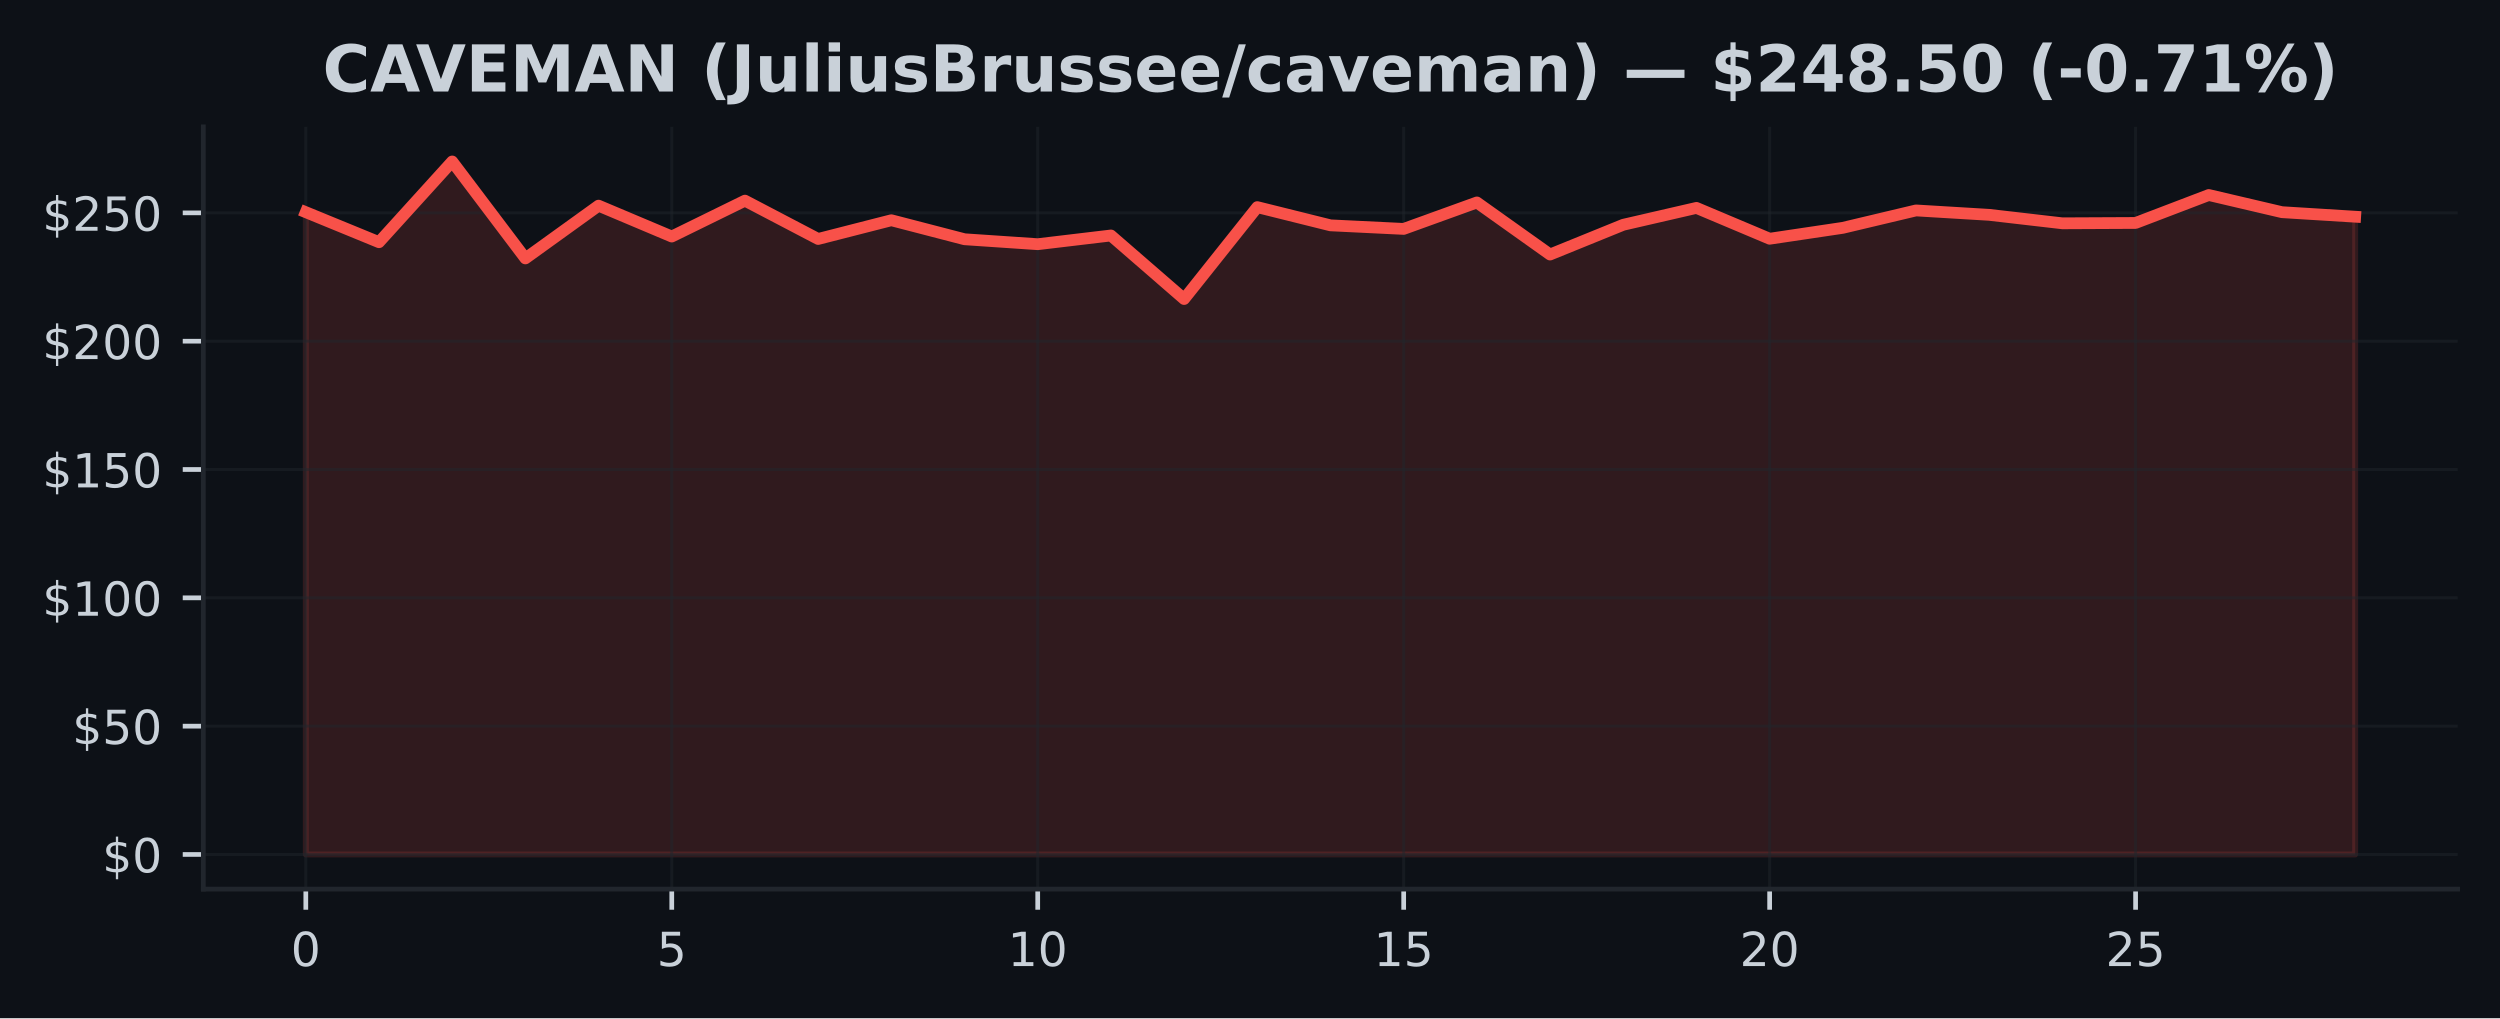
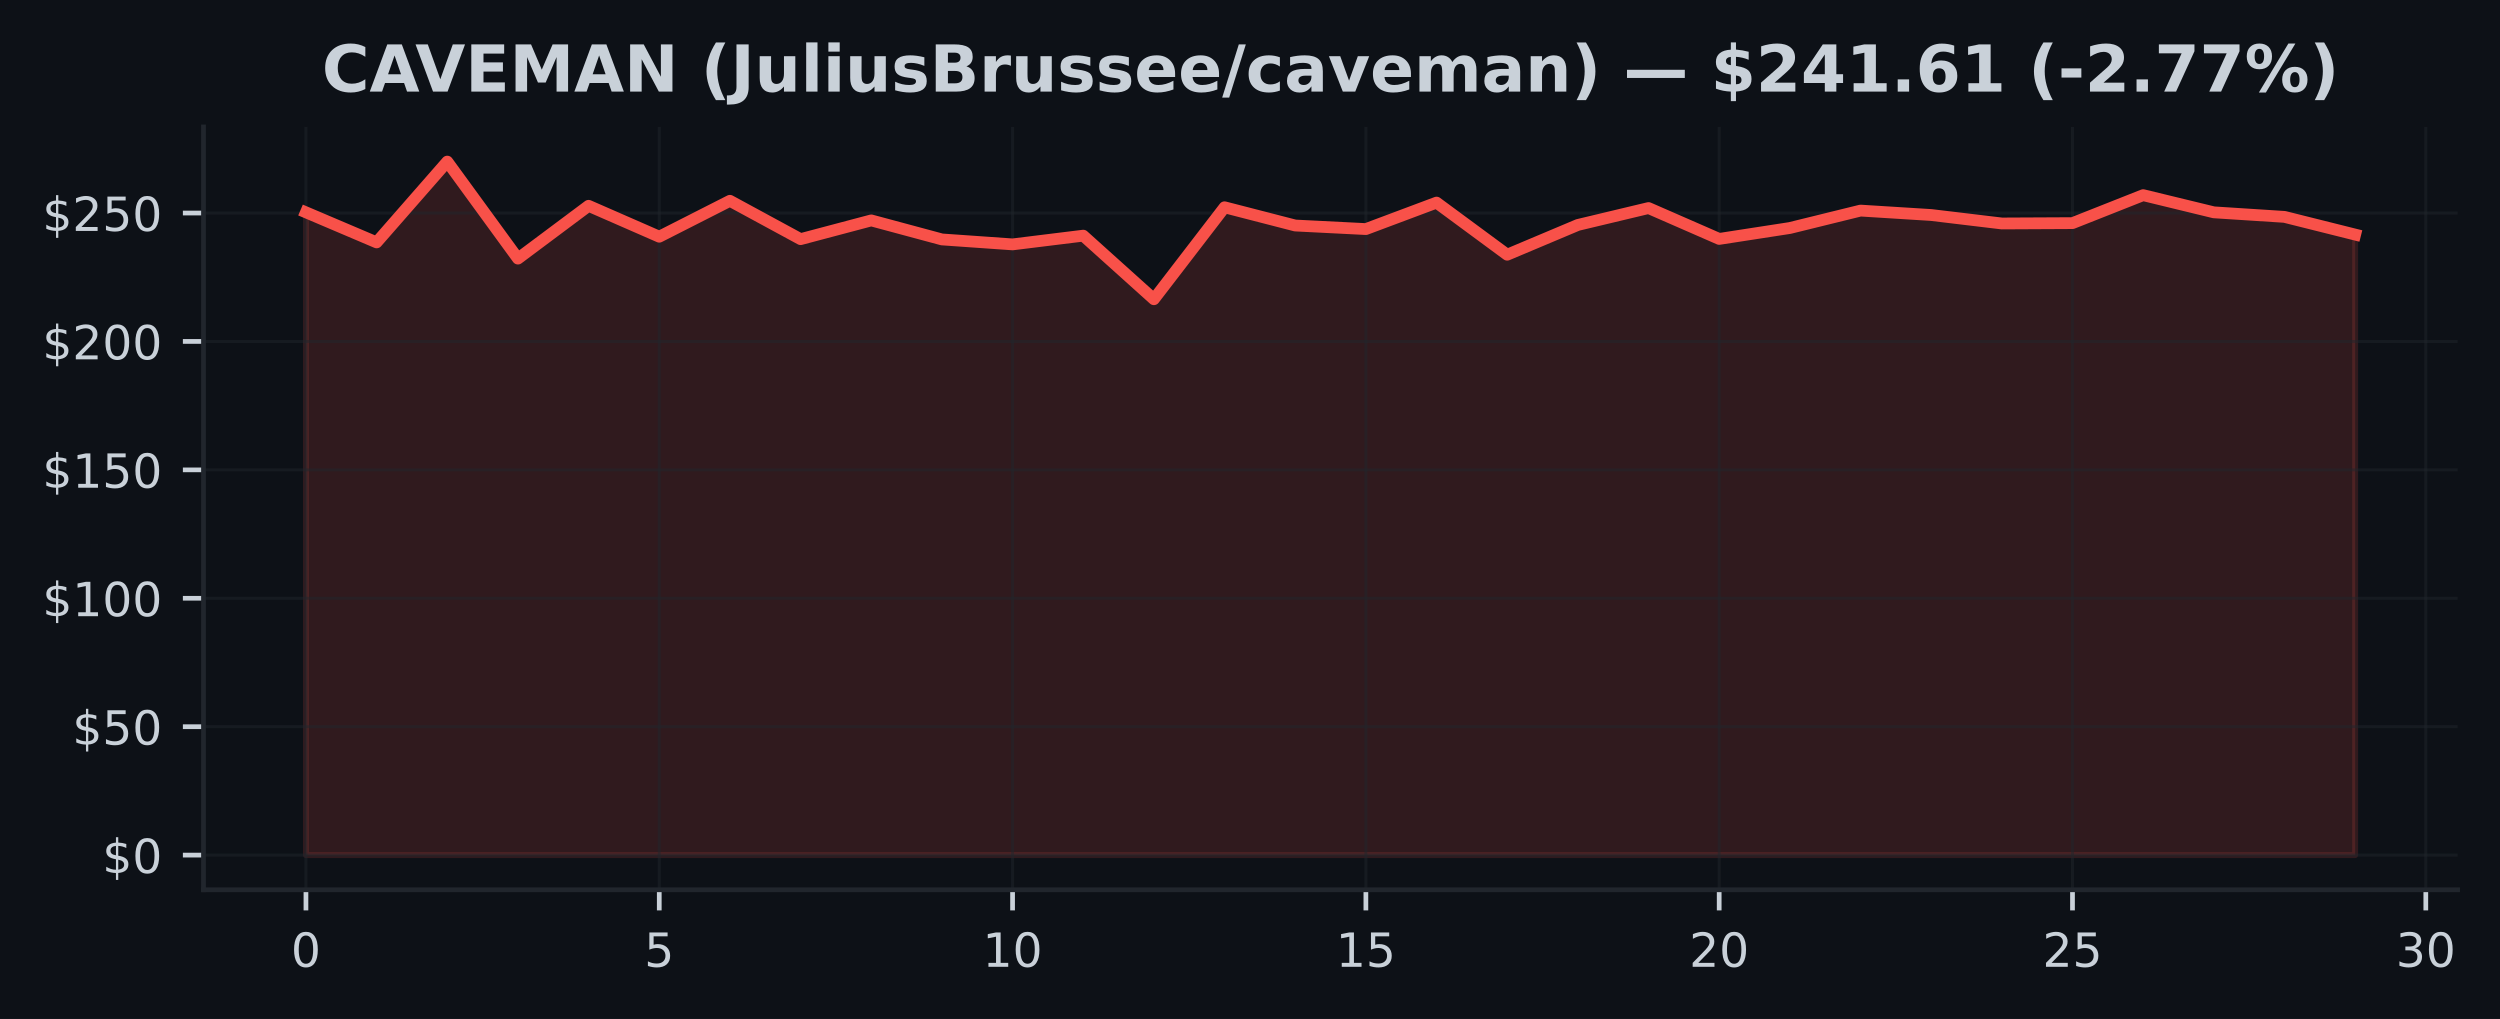
- <svg xmlns="http://www.w3.org/2000/svg" xmlns:xlink="http://www.w3.org/1999/xlink" width="424.91pt" height="173.061pt" viewBox="0 0 424.91 173.061" version="1.1">
+ <svg xmlns="http://www.w3.org/2000/svg" xmlns:xlink="http://www.w3.org/1999/xlink" width="424.593pt" height="173.061pt" viewBox="0 0 424.593 173.061" version="1.1">
  <defs>
    <style type="text/css">*{stroke-linejoin: round; stroke-linecap: butt}</style>
  </defs>
  <g id="figure_1">
    <g id="patch_1">
-       <path d="M 0 173.061  L 424.91 173.061  L 424.91 0  L 0 0  z " style="fill: #0d1117" />
+       <path d="M 0 173.061  L 424.593 173.061  L 424.593 0  L 0 0  z " style="fill: #0d1117" />
    </g>
    <g id="axes_1">
      <g id="patch_2">
-         <path d="M 34.56 151.118  L 417.71 151.118  L 417.71 21.558  L 34.56 21.558  z " style="fill: #0d1117" />
+         <path d="M 34.56 151.118  L 417.393 151.118  L 417.393 21.558  L 34.56 21.558  z " style="fill: #0d1117" />
      </g>
      <g id="FillBetweenPolyCollection_1">
        <defs>
-           <path id="m961b9e6ae5" d="M 51.976 -27.832  L 51.976 -136.999  L 64.416 -131.895  L 76.856 -145.613  L 89.296 -129.143  L 101.736 -138.106  L 114.176 -132.859  L 126.616 -138.957  L 139.055 -132.445  L 151.495 -135.629  L 163.935 -132.397  L 176.375 -131.555  L 188.815 -133.038  L 201.255 -122.242  L 213.695 -137.858  L 226.135 -134.761  L 238.575 -134.155  L 251.015 -138.652  L 263.455 -129.801  L 275.895 -134.857  L 288.335 -137.727  L 300.775 -132.484  L 313.215 -134.338  L 325.654 -137.295  L 338.094 -136.545  L 350.534 -135.105  L 362.974 -135.166  L 375.414 -139.917  L 387.854 -136.999  L 400.294 -136.226  L 400.294 -27.832  L 400.294 -27.832  L 387.854 -27.832  L 375.414 -27.832  L 362.974 -27.832  L 350.534 -27.832  L 338.094 -27.832  L 325.654 -27.832  L 313.215 -27.832  L 300.775 -27.832  L 288.335 -27.832  L 275.895 -27.832  L 263.455 -27.832  L 251.015 -27.832  L 238.575 -27.832  L 226.135 -27.832  L 213.695 -27.832  L 201.255 -27.832  L 188.815 -27.832  L 176.375 -27.832  L 163.935 -27.832  L 151.495 -27.832  L 139.055 -27.832  L 126.616 -27.832  L 114.176 -27.832  L 101.736 -27.832  L 89.296 -27.832  L 76.856 -27.832  L 64.416 -27.832  L 51.976 -27.832  z " style="stroke: #f85149; stroke-opacity: 0.15" />
+           <path id="m597ecf2a65" d="M 51.961 -27.832  L 51.961 -136.999  L 63.963 -131.895  L 75.964 -145.613  L 87.965 -129.143  L 99.966 -138.106  L 111.967 -132.859  L 123.968 -138.957  L 135.969 -132.445  L 147.97 -135.629  L 159.971 -132.397  L 171.972 -131.555  L 183.973 -133.038  L 195.974 -122.242  L 207.975 -137.858  L 219.976 -134.761  L 231.977 -134.155  L 243.978 -138.652  L 255.979 -129.801  L 267.98 -134.857  L 279.981 -137.727  L 291.982 -132.484  L 303.983 -134.338  L 315.984 -137.295  L 327.985 -136.545  L 339.986 -135.105  L 351.987 -135.166  L 363.988 -139.917  L 375.989 -136.999  L 387.99 -136.226  L 399.991 -133.221  L 399.991 -27.832  L 399.991 -27.832  L 387.99 -27.832  L 375.989 -27.832  L 363.988 -27.832  L 351.987 -27.832  L 339.986 -27.832  L 327.985 -27.832  L 315.984 -27.832  L 303.983 -27.832  L 291.982 -27.832  L 279.981 -27.832  L 267.98 -27.832  L 255.979 -27.832  L 243.978 -27.832  L 231.977 -27.832  L 219.976 -27.832  L 207.975 -27.832  L 195.974 -27.832  L 183.973 -27.832  L 171.972 -27.832  L 159.971 -27.832  L 147.97 -27.832  L 135.969 -27.832  L 123.968 -27.832  L 111.967 -27.832  L 99.966 -27.832  L 87.965 -27.832  L 75.964 -27.832  L 63.963 -27.832  L 51.961 -27.832  z " style="stroke: #f85149; stroke-opacity: 0.15" />
        </defs>
-         <g clip-path="url(#pa4371e6aa3)">
-           <use xlink:href="#m961b9e6ae5" x="0" y="173.061" style="fill: #f85149; fill-opacity: 0.15; stroke: #f85149; stroke-opacity: 0.15" />
+         <g clip-path="url(#p684f1c768e)">
+           <use xlink:href="#m597ecf2a65" x="0" y="173.061" style="fill: #f85149; fill-opacity: 0.15; stroke: #f85149; stroke-opacity: 0.15" />
        </g>
      </g>
      <g id="matplotlib.axis_1">
        <g id="xtick_1">
          <g id="line2d_1">
-             <path d="M 51.976 151.118  L 51.976 21.558  " clip-path="url(#pa4371e6aa3)" style="fill: none; stroke: #21262d; stroke-opacity: 0.5; stroke-width: 0.5; stroke-linecap: square" />
+             <path d="M 51.961 151.118  L 51.961 21.558  " clip-path="url(#p684f1c768e)" style="fill: none; stroke: #21262d; stroke-opacity: 0.5; stroke-width: 0.5; stroke-linecap: square" />
          </g>
          <g id="line2d_2">
            <defs>
-               <path id="m26659a175b" d="M 0 0  L 0 3.5  " style="stroke: #c9d1d9; stroke-width: 0.8" />
+               <path id="m2d781b2db4" d="M 0 0  L 0 3.5  " style="stroke: #c9d1d9; stroke-width: 0.8" />
            </defs>
            <g>
-               <use xlink:href="#m26659a175b" x="51.976" y="151.118" style="fill: #c9d1d9; stroke: #c9d1d9; stroke-width: 0.8" />
+               <use xlink:href="#m2d781b2db4" x="51.961" y="151.118" style="fill: #c9d1d9; stroke: #c9d1d9; stroke-width: 0.8" />
            </g>
          </g>
          <g id="text_1">
-             <g style="fill: #c9d1d9" transform="translate(49.43091 164.197) scale(0.08 -0.08)">
+             <g style="fill: #c9d1d9" transform="translate(49.41649 164.197) scale(0.08 -0.08)">
              <defs>
                <path id="DejaVuSans-30" d="M 2034 4250  Q 1547 4250 1301 3770  Q 1056 3291 1056 2328  Q 1056 1369 1301 889  Q 1547 409 2034 409  Q 2525 409 2770 889  Q 3016 1369 3016 2328  Q 3016 3291 2770 3770  Q 2525 4250 2034 4250  z M 2034 4750  Q 2819 4750 3233 4129  Q 3647 3509 3647 2328  Q 3647 1150 3233 529  Q 2819 -91 2034 -91  Q 1250 -91 836 529  Q 422 1150 422 2328  Q 422 3509 836 4129  Q 1250 4750 2034 4750  z " transform="scale(0.015625)" />
              </defs>
              <use xlink:href="#DejaVuSans-30" />
            </g>
          </g>
        </g>
        <g id="xtick_2">
          <g id="line2d_3">
-             <path d="M 114.176 151.118  L 114.176 21.558  " clip-path="url(#pa4371e6aa3)" style="fill: none; stroke: #21262d; stroke-opacity: 0.5; stroke-width: 0.5; stroke-linecap: square" />
+             <path d="M 111.967 151.118  L 111.967 21.558  " clip-path="url(#p684f1c768e)" style="fill: none; stroke: #21262d; stroke-opacity: 0.5; stroke-width: 0.5; stroke-linecap: square" />
          </g>
          <g id="line2d_4">
            <g>
-               <use xlink:href="#m26659a175b" x="114.176" y="151.118" style="fill: #c9d1d9; stroke: #c9d1d9; stroke-width: 0.8" />
+               <use xlink:href="#m2d781b2db4" x="111.967" y="151.118" style="fill: #c9d1d9; stroke: #c9d1d9; stroke-width: 0.8" />
            </g>
          </g>
          <g id="text_2">
-             <g style="fill: #c9d1d9" transform="translate(111.6306 164.197) scale(0.08 -0.08)">
+             <g style="fill: #c9d1d9" transform="translate(109.4216 164.197) scale(0.08 -0.08)">
              <defs>
                <path id="DejaVuSans-35" d="M 691 4666  L 3169 4666  L 3169 4134  L 1269 4134  L 1269 2991  Q 1406 3038 1543 3061  Q 1681 3084 1819 3084  Q 2600 3084 3056 2656  Q 3513 2228 3513 1497  Q 3513 744 3044 326  Q 2575 -91 1722 -91  Q 1428 -91 1123 -41  Q 819 9 494 109  L 494 744  Q 775 591 1075 516  Q 1375 441 1709 441  Q 2250 441 2565 725  Q 2881 1009 2881 1497  Q 2881 1984 2565 2268  Q 2250 2553 1709 2553  Q 1456 2553 1204 2497  Q 953 2441 691 2322  L 691 4666  z " transform="scale(0.015625)" />
              </defs>
              <use xlink:href="#DejaVuSans-35" />
            </g>
          </g>
        </g>
        <g id="xtick_3">
          <g id="line2d_5">
-             <path d="M 176.375 151.118  L 176.375 21.558  " clip-path="url(#pa4371e6aa3)" style="fill: none; stroke: #21262d; stroke-opacity: 0.5; stroke-width: 0.5; stroke-linecap: square" />
+             <path d="M 171.972 151.118  L 171.972 21.558  " clip-path="url(#p684f1c768e)" style="fill: none; stroke: #21262d; stroke-opacity: 0.5; stroke-width: 0.5; stroke-linecap: square" />
          </g>
          <g id="line2d_6">
            <g>
-               <use xlink:href="#m26659a175b" x="176.375" y="151.118" style="fill: #c9d1d9; stroke: #c9d1d9; stroke-width: 0.8" />
+               <use xlink:href="#m2d781b2db4" x="171.972" y="151.118" style="fill: #c9d1d9; stroke: #c9d1d9; stroke-width: 0.8" />
            </g>
          </g>
          <g id="text_3">
-             <g style="fill: #c9d1d9" transform="translate(171.2853 164.197) scale(0.08 -0.08)">
+             <g style="fill: #c9d1d9" transform="translate(166.8818 164.197) scale(0.08 -0.08)">
              <defs>
                <path id="DejaVuSans-31" d="M 794 531  L 1825 531  L 1825 4091  L 703 3866  L 703 4441  L 1819 4666  L 2450 4666  L 2450 531  L 3481 531  L 3481 0  L 794 0  L 794 531  z " transform="scale(0.015625)" />
              </defs>
              <use xlink:href="#DejaVuSans-31" />
              <use xlink:href="#DejaVuSans-30" transform="translate(63.62305 0)" />
            </g>
          </g>
        </g>
        <g id="xtick_4">
          <g id="line2d_7">
-             <path d="M 238.575 151.118  L 238.575 21.558  " clip-path="url(#pa4371e6aa3)" style="fill: none; stroke: #21262d; stroke-opacity: 0.5; stroke-width: 0.5; stroke-linecap: square" />
+             <path d="M 231.977 151.118  L 231.977 21.558  " clip-path="url(#p684f1c768e)" style="fill: none; stroke: #21262d; stroke-opacity: 0.5; stroke-width: 0.5; stroke-linecap: square" />
          </g>
          <g id="line2d_8">
            <g>
-               <use xlink:href="#m26659a175b" x="238.575" y="151.118" style="fill: #c9d1d9; stroke: #c9d1d9; stroke-width: 0.8" />
+               <use xlink:href="#m2d781b2db4" x="231.977" y="151.118" style="fill: #c9d1d9; stroke: #c9d1d9; stroke-width: 0.8" />
            </g>
          </g>
          <g id="text_4">
-             <g style="fill: #c9d1d9" transform="translate(233.4849 164.197) scale(0.08 -0.08)">
+             <g style="fill: #c9d1d9" transform="translate(226.887 164.197) scale(0.08 -0.08)">
              <use xlink:href="#DejaVuSans-31" />
              <use xlink:href="#DejaVuSans-35" transform="translate(63.62305 0)" />
            </g>
          </g>
        </g>
        <g id="xtick_5">
          <g id="line2d_9">
-             <path d="M 300.775 151.118  L 300.775 21.558  " clip-path="url(#pa4371e6aa3)" style="fill: none; stroke: #21262d; stroke-opacity: 0.5; stroke-width: 0.5; stroke-linecap: square" />
+             <path d="M 291.982 151.118  L 291.982 21.558  " clip-path="url(#p684f1c768e)" style="fill: none; stroke: #21262d; stroke-opacity: 0.5; stroke-width: 0.5; stroke-linecap: square" />
          </g>
          <g id="line2d_10">
            <g>
-               <use xlink:href="#m26659a175b" x="300.775" y="151.118" style="fill: #c9d1d9; stroke: #c9d1d9; stroke-width: 0.8" />
+               <use xlink:href="#m2d781b2db4" x="291.982" y="151.118" style="fill: #c9d1d9; stroke: #c9d1d9; stroke-width: 0.8" />
            </g>
          </g>
          <g id="text_5">
-             <g style="fill: #c9d1d9" transform="translate(295.6846 164.197) scale(0.08 -0.08)">
+             <g style="fill: #c9d1d9" transform="translate(286.8921 164.197) scale(0.08 -0.08)">
              <defs>
                <path id="DejaVuSans-32" d="M 1228 531  L 3431 531  L 3431 0  L 469 0  L 469 531  Q 828 903 1448 1529  Q 2069 2156 2228 2338  Q 2531 2678 2651 2914  Q 2772 3150 2772 3378  Q 2772 3750 2511 3984  Q 2250 4219 1831 4219  Q 1534 4219 1204 4116  Q 875 4013 500 3803  L 500 4441  Q 881 4594 1212 4672  Q 1544 4750 1819 4750  Q 2544 4750 2975 4387  Q 3406 4025 3406 3419  Q 3406 3131 3298 2873  Q 3191 2616 2906 2266  Q 2828 2175 2409 1742  Q 1991 1309 1228 531  z " transform="scale(0.015625)" />
              </defs>
              <use xlink:href="#DejaVuSans-32" />
              <use xlink:href="#DejaVuSans-30" transform="translate(63.62305 0)" />
            </g>
          </g>
        </g>
        <g id="xtick_6">
          <g id="line2d_11">
-             <path d="M 362.974 151.118  L 362.974 21.558  " clip-path="url(#pa4371e6aa3)" style="fill: none; stroke: #21262d; stroke-opacity: 0.5; stroke-width: 0.5; stroke-linecap: square" />
+             <path d="M 351.987 151.118  L 351.987 21.558  " clip-path="url(#p684f1c768e)" style="fill: none; stroke: #21262d; stroke-opacity: 0.5; stroke-width: 0.5; stroke-linecap: square" />
          </g>
          <g id="line2d_12">
            <g>
-               <use xlink:href="#m26659a175b" x="362.974" y="151.118" style="fill: #c9d1d9; stroke: #c9d1d9; stroke-width: 0.8" />
+               <use xlink:href="#m2d781b2db4" x="351.987" y="151.118" style="fill: #c9d1d9; stroke: #c9d1d9; stroke-width: 0.8" />
            </g>
          </g>
          <g id="text_6">
-             <g style="fill: #c9d1d9" transform="translate(357.8843 164.197) scale(0.08 -0.08)">
+             <g style="fill: #c9d1d9" transform="translate(346.8973 164.197) scale(0.08 -0.08)">
              <use xlink:href="#DejaVuSans-32" />
              <use xlink:href="#DejaVuSans-35" transform="translate(63.62305 0)" />
            </g>
          </g>
        </g>
+         <g id="xtick_7">
+           <g id="line2d_13">
+             <path d="M 411.992 151.118  L 411.992 21.558  " clip-path="url(#p684f1c768e)" style="fill: none; stroke: #21262d; stroke-opacity: 0.5; stroke-width: 0.5; stroke-linecap: square" />
+           </g>
+           <g id="line2d_14">
+             <g>
+               <use xlink:href="#m2d781b2db4" x="411.992" y="151.118" style="fill: #c9d1d9; stroke: #c9d1d9; stroke-width: 0.8" />
+             </g>
+           </g>
+           <g id="text_7">
+             <g style="fill: #c9d1d9" transform="translate(406.9024 164.197) scale(0.08 -0.08)">
+               <defs>
+                 <path id="DejaVuSans-33" d="M 2597 2516  Q 3050 2419 3304 2112  Q 3559 1806 3559 1356  Q 3559 666 3084 287  Q 2609 -91 1734 -91  Q 1441 -91 1130 -33  Q 819 25 488 141  L 488 750  Q 750 597 1062 519  Q 1375 441 1716 441  Q 2309 441 2620 675  Q 2931 909 2931 1356  Q 2931 1769 2642 2001  Q 2353 2234 1838 2234  L 1294 2234  L 1294 2753  L 1863 2753  Q 2328 2753 2575 2939  Q 2822 3125 2822 3475  Q 2822 3834 2567 4026  Q 2313 4219 1838 4219  Q 1578 4219 1281 4162  Q 984 4106 628 3988  L 628 4550  Q 988 4650 1302 4700  Q 1616 4750 1894 4750  Q 2613 4750 3031 4423  Q 3450 4097 3450 3541  Q 3450 3153 3228 2886  Q 3006 2619 2597 2516  z " transform="scale(0.015625)" />
+               </defs>
+               <use xlink:href="#DejaVuSans-33" />
+               <use xlink:href="#DejaVuSans-30" transform="translate(63.62305 0)" />
+             </g>
+           </g>
+         </g>
      </g>
      <g id="matplotlib.axis_2">
        <g id="ytick_1">
-           <g id="line2d_13">
-             <path d="M 34.56 145.229  L 417.71 145.229  " clip-path="url(#pa4371e6aa3)" style="fill: none; stroke: #21262d; stroke-opacity: 0.5; stroke-width: 0.5; stroke-linecap: square" />
-           </g>
-           <g id="line2d_14">
+           <g id="line2d_15">
+             <path d="M 34.56 145.229  L 417.393 145.229  " clip-path="url(#p684f1c768e)" style="fill: none; stroke: #21262d; stroke-opacity: 0.5; stroke-width: 0.5; stroke-linecap: square" />
+           </g>
+           <g id="line2d_16">
            <defs>
-               <path id="m51f0b09d44" d="M 0 0  L -3.5 0  " style="stroke: #c9d1d9; stroke-width: 0.8" />
+               <path id="m75f364ec36" d="M 0 0  L -3.5 0  " style="stroke: #c9d1d9; stroke-width: 0.8" />
            </defs>
            <g>
-               <use xlink:href="#m51f0b09d44" x="34.56" y="145.229" style="fill: #c9d1d9; stroke: #c9d1d9; stroke-width: 0.8" />
-             </g>
-           </g>
-           <g id="text_7">
+               <use xlink:href="#m75f364ec36" x="34.56" y="145.229" style="fill: #c9d1d9; stroke: #c9d1d9; stroke-width: 0.8" />
+             </g>
+           </g>
+           <g id="text_8">
            <g style="fill: #c9d1d9" transform="translate(17.38 148.2686) scale(0.08 -0.08)">
              <defs>
                <path id="DejaVuSans-24" d="M 2163 -941  L 1850 -941  L 1847 0  Q 1519 6 1191 76  Q 863 147 531 288  L 531 850  Q 850 650 1176 548  Q 1503 447 1850 444  L 1850 1869  Q 1159 1981 845 2250  Q 531 2519 531 2988  Q 531 3497 872 3790  Q 1213 4084 1850 4128  L 1850 4863  L 2163 4863  L 2163 4138  Q 2453 4125 2725 4076  Q 2997 4028 3256 3944  L 3256 3397  Q 2997 3528 2723 3600  Q 2450 3672 2163 3684  L 2163 2350  Q 2872 2241 3206 1959  Q 3541 1678 3541 1191  Q 3541 663 3186 358  Q 2831 53 2163 6  L 2163 -941  z M 1850 2406  L 1850 3688  Q 1488 3647 1297 3481  Q 1106 3316 1106 3041  Q 1106 2772 1282 2622  Q 1459 2472 1850 2406  z M 2163 1806  L 2163 453  Q 2559 506 2761 678  Q 2963 850 2963 1131  Q 2963 1406 2770 1568  Q 2578 1731 2163 1806  z " transform="scale(0.015625)" />
              </defs>
              <use xlink:href="#DejaVuSans-24" />
              <use xlink:href="#DejaVuSans-30" transform="translate(63.62305 0)" />
            </g>
          </g>
        </g>
        <g id="ytick_2">
-           <g id="line2d_15">
-             <path d="M 34.56 123.419  L 417.71 123.419  " clip-path="url(#pa4371e6aa3)" style="fill: none; stroke: #21262d; stroke-opacity: 0.5; stroke-width: 0.5; stroke-linecap: square" />
-           </g>
-           <g id="line2d_16">
-             <g>
-               <use xlink:href="#m51f0b09d44" x="34.56" y="123.419" style="fill: #c9d1d9; stroke: #c9d1d9; stroke-width: 0.8" />
-             </g>
-           </g>
-           <g id="text_8">
+           <g id="line2d_17">
+             <path d="M 34.56 123.419  L 417.393 123.419  " clip-path="url(#p684f1c768e)" style="fill: none; stroke: #21262d; stroke-opacity: 0.5; stroke-width: 0.5; stroke-linecap: square" />
+           </g>
+           <g id="line2d_18">
+             <g>
+               <use xlink:href="#m75f364ec36" x="34.56" y="123.419" style="fill: #c9d1d9; stroke: #c9d1d9; stroke-width: 0.8" />
+             </g>
+           </g>
+           <g id="text_9">
            <g style="fill: #c9d1d9" transform="translate(12.29 126.4587) scale(0.08 -0.08)">
              <use xlink:href="#DejaVuSans-24" />
              <use xlink:href="#DejaVuSans-35" transform="translate(63.62305 0)" />
              <use xlink:href="#DejaVuSans-30" transform="translate(127.2461 0)" />
            </g>
          </g>
        </g>
        <g id="ytick_3">
-           <g id="line2d_17">
-             <path d="M 34.56 101.61  L 417.71 101.61  " clip-path="url(#pa4371e6aa3)" style="fill: none; stroke: #21262d; stroke-opacity: 0.5; stroke-width: 0.5; stroke-linecap: square" />
-           </g>
-           <g id="line2d_18">
-             <g>
-               <use xlink:href="#m51f0b09d44" x="34.56" y="101.61" style="fill: #c9d1d9; stroke: #c9d1d9; stroke-width: 0.8" />
-             </g>
-           </g>
-           <g id="text_9">
+           <g id="line2d_19">
+             <path d="M 34.56 101.61  L 417.393 101.61  " clip-path="url(#p684f1c768e)" style="fill: none; stroke: #21262d; stroke-opacity: 0.5; stroke-width: 0.5; stroke-linecap: square" />
+           </g>
+           <g id="line2d_20">
+             <g>
+               <use xlink:href="#m75f364ec36" x="34.56" y="101.61" style="fill: #c9d1d9; stroke: #c9d1d9; stroke-width: 0.8" />
+             </g>
+           </g>
+           <g id="text_10">
            <g style="fill: #c9d1d9" transform="translate(7.2 104.6489) scale(0.08 -0.08)">
              <use xlink:href="#DejaVuSans-24" />
              <use xlink:href="#DejaVuSans-31" transform="translate(63.62305 0)" />
              <use xlink:href="#DejaVuSans-30" transform="translate(127.2461 0)" />
              <use xlink:href="#DejaVuSans-30" transform="translate(190.8691 0)" />
            </g>
          </g>
        </g>
        <g id="ytick_4">
-           <g id="line2d_19">
-             <path d="M 34.56 79.8  L 417.71 79.8  " clip-path="url(#pa4371e6aa3)" style="fill: none; stroke: #21262d; stroke-opacity: 0.5; stroke-width: 0.5; stroke-linecap: square" />
-           </g>
-           <g id="line2d_20">
-             <g>
-               <use xlink:href="#m51f0b09d44" x="34.56" y="79.8" style="fill: #c9d1d9; stroke: #c9d1d9; stroke-width: 0.8" />
-             </g>
-           </g>
-           <g id="text_10">
+           <g id="line2d_21">
+             <path d="M 34.56 79.8  L 417.393 79.8  " clip-path="url(#p684f1c768e)" style="fill: none; stroke: #21262d; stroke-opacity: 0.5; stroke-width: 0.5; stroke-linecap: square" />
+           </g>
+           <g id="line2d_22">
+             <g>
+               <use xlink:href="#m75f364ec36" x="34.56" y="79.8" style="fill: #c9d1d9; stroke: #c9d1d9; stroke-width: 0.8" />
+             </g>
+           </g>
+           <g id="text_11">
            <g style="fill: #c9d1d9" transform="translate(7.2 82.83907) scale(0.08 -0.08)">
              <use xlink:href="#DejaVuSans-24" />
              <use xlink:href="#DejaVuSans-31" transform="translate(63.62305 0)" />
              <use xlink:href="#DejaVuSans-35" transform="translate(127.2461 0)" />
              <use xlink:href="#DejaVuSans-30" transform="translate(190.8691 0)" />
            </g>
          </g>
        </g>
        <g id="ytick_5">
-           <g id="line2d_21">
-             <path d="M 34.56 57.99  L 417.71 57.99  " clip-path="url(#pa4371e6aa3)" style="fill: none; stroke: #21262d; stroke-opacity: 0.5; stroke-width: 0.5; stroke-linecap: square" />
-           </g>
-           <g id="line2d_22">
-             <g>
-               <use xlink:href="#m51f0b09d44" x="34.56" y="57.99" style="fill: #c9d1d9; stroke: #c9d1d9; stroke-width: 0.8" />
-             </g>
-           </g>
-           <g id="text_11">
+           <g id="line2d_23">
+             <path d="M 34.56 57.99  L 417.393 57.99  " clip-path="url(#p684f1c768e)" style="fill: none; stroke: #21262d; stroke-opacity: 0.5; stroke-width: 0.5; stroke-linecap: square" />
+           </g>
+           <g id="line2d_24">
+             <g>
+               <use xlink:href="#m75f364ec36" x="34.56" y="57.99" style="fill: #c9d1d9; stroke: #c9d1d9; stroke-width: 0.8" />
+             </g>
+           </g>
+           <g id="text_12">
            <g style="fill: #c9d1d9" transform="translate(7.2 61.02924) scale(0.08 -0.08)">
              <use xlink:href="#DejaVuSans-24" />
              <use xlink:href="#DejaVuSans-32" transform="translate(63.62305 0)" />
              <use xlink:href="#DejaVuSans-30" transform="translate(127.2461 0)" />
              <use xlink:href="#DejaVuSans-30" transform="translate(190.8691 0)" />
            </g>
          </g>
        </g>
        <g id="ytick_6">
-           <g id="line2d_23">
-             <path d="M 34.56 36.18  L 417.71 36.18  " clip-path="url(#pa4371e6aa3)" style="fill: none; stroke: #21262d; stroke-opacity: 0.5; stroke-width: 0.5; stroke-linecap: square" />
-           </g>
-           <g id="line2d_24">
-             <g>
-               <use xlink:href="#m51f0b09d44" x="34.56" y="36.18" style="fill: #c9d1d9; stroke: #c9d1d9; stroke-width: 0.8" />
-             </g>
-           </g>
-           <g id="text_12">
+           <g id="line2d_25">
+             <path d="M 34.56 36.18  L 417.393 36.18  " clip-path="url(#p684f1c768e)" style="fill: none; stroke: #21262d; stroke-opacity: 0.5; stroke-width: 0.5; stroke-linecap: square" />
+           </g>
+           <g id="line2d_26">
+             <g>
+               <use xlink:href="#m75f364ec36" x="34.56" y="36.18" style="fill: #c9d1d9; stroke: #c9d1d9; stroke-width: 0.8" />
+             </g>
+           </g>
+           <g id="text_13">
            <g style="fill: #c9d1d9" transform="translate(7.2 39.2194) scale(0.08 -0.08)">
              <use xlink:href="#DejaVuSans-24" />
              <use xlink:href="#DejaVuSans-32" transform="translate(63.62305 0)" />
              <use xlink:href="#DejaVuSans-35" transform="translate(127.2461 0)" />
              <use xlink:href="#DejaVuSans-30" transform="translate(190.8691 0)" />
            </g>
          </g>
        </g>
      </g>
-       <g id="line2d_25">
-         <path d="M 51.976 36.062  L 64.416 41.166  L 76.856 27.447  L 89.296 43.918  L 101.736 34.954  L 114.176 40.202  L 126.616 34.104  L 139.055 40.616  L 151.495 37.432  L 163.935 40.664  L 176.375 41.506  L 188.815 40.023  L 201.255 50.819  L 213.695 35.203  L 226.135 38.3  L 238.575 38.906  L 251.015 34.409  L 263.455 43.26  L 275.895 38.204  L 288.335 35.334  L 300.775 40.577  L 313.215 38.723  L 325.654 35.766  L 338.094 36.516  L 350.534 37.955  L 362.974 37.894  L 375.414 33.144  L 387.854 36.062  L 400.294 36.834  " clip-path="url(#pa4371e6aa3)" style="fill: none; stroke: #f85149; stroke-width: 2; stroke-linecap: square" />
+       <g id="line2d_27">
+         <path d="M 51.961 36.062  L 63.963 41.166  L 75.964 27.447  L 87.965 43.918  L 99.966 34.954  L 111.967 40.202  L 123.968 34.104  L 135.969 40.616  L 147.97 37.432  L 159.971 40.664  L 171.972 41.506  L 183.973 40.023  L 195.974 50.819  L 207.975 35.203  L 219.976 38.3  L 231.977 38.906  L 243.978 34.409  L 255.979 43.26  L 267.98 38.204  L 279.981 35.334  L 291.982 40.577  L 303.983 38.723  L 315.984 35.766  L 327.985 36.516  L 339.986 37.955  L 351.987 37.894  L 363.988 33.144  L 375.989 36.062  L 387.99 36.834  L 399.991 39.84  " clip-path="url(#p684f1c768e)" style="fill: none; stroke: #f85149; stroke-width: 2; stroke-linecap: square" />
      </g>
      <g id="patch_3">
        <path d="M 34.56 151.118  L 34.56 21.558  " style="fill: none; stroke: #21262d; stroke-width: 0.8; stroke-linejoin: miter; stroke-linecap: square" />
      </g>
      <g id="patch_4">
-         <path d="M 34.56 151.118  L 417.71 151.118  " style="fill: none; stroke: #21262d; stroke-width: 0.8; stroke-linejoin: miter; stroke-linecap: square" />
-       </g>
-       <g id="text_13">
-         <g style="fill: #c9d1d9" transform="translate(54.83664 15.55828) scale(0.11 -0.11)">
+         <path d="M 34.56 151.118  L 417.393 151.118  " style="fill: none; stroke: #21262d; stroke-width: 0.8; stroke-linejoin: miter; stroke-linecap: square" />
+       </g>
+       <g id="text_14">
+         <g style="fill: #c9d1d9" transform="translate(54.67808 15.55828) scale(0.11 -0.11)">
          <defs>
            <path id="DejaVuSans-Bold-43" d="M 4288 256  Q 3956 84 3597 -3  Q 3238 -91 2847 -91  Q 1681 -91 1000 561  Q 319 1213 319 2328  Q 319 3447 1000 4098  Q 1681 4750 2847 4750  Q 3238 4750 3597 4662  Q 3956 4575 4288 4403  L 4288 3438  Q 3953 3666 3628 3772  Q 3303 3878 2944 3878  Q 2300 3878 1931 3465  Q 1563 3053 1563 2328  Q 1563 1606 1931 1193  Q 2300 781 2944 781  Q 3303 781 3628 887  Q 3953 994 4288 1222  L 4288 256  z " transform="scale(0.015625)" />
            <path id="DejaVuSans-Bold-41" d="M 3419 850  L 1538 850  L 1241 0  L 31 0  L 1759 4666  L 3194 4666  L 4922 0  L 3713 0  L 3419 850  z M 1838 1716  L 3116 1716  L 2478 3572  L 1838 1716  z " transform="scale(0.015625)" />
            <path id="DejaVuSans-Bold-56" d="M 31 4666  L 1241 4666  L 2478 1222  L 3713 4666  L 4922 4666  L 3194 0  L 1759 0  L 31 4666  z " transform="scale(0.015625)" />
            <path id="DejaVuSans-Bold-45" d="M 588 4666  L 3834 4666  L 3834 3756  L 1791 3756  L 1791 2888  L 3713 2888  L 3713 1978  L 1791 1978  L 1791 909  L 3903 909  L 3903 0  L 588 0  L 588 4666  z " transform="scale(0.015625)" />
            <path id="DejaVuSans-Bold-4d" d="M 588 4666  L 2119 4666  L 3181 2169  L 4250 4666  L 5778 4666  L 5778 0  L 4641 0  L 4641 3413  L 3566 897  L 2803 897  L 1728 3413  L 1728 0  L 588 0  L 588 4666  z " transform="scale(0.015625)" />
            <path id="DejaVuSans-Bold-4e" d="M 588 4666  L 1931 4666  L 3628 1466  L 3628 4666  L 4769 4666  L 4769 0  L 3425 0  L 1728 3200  L 1728 0  L 588 0  L 588 4666  z " transform="scale(0.015625)" />
            <path id="DejaVuSans-Bold-20" transform="scale(0.015625)" />
            <path id="DejaVuSans-Bold-28" d="M 2413 -844  L 1484 -844  Q 1006 -72 778 623  Q 550 1319 550 2003  Q 550 2688 779 3389  Q 1009 4091 1484 4856  L 2413 4856  Q 2013 4116 1813 3408  Q 1613 2700 1613 2009  Q 1613 1319 1811 609  Q 2009 -100 2413 -844  z " transform="scale(0.015625)" />
            <path id="DejaVuSans-Bold-4a" d="M 588 4666  L 1791 4666  L 1791 453  Q 1791 -419 1317 -850  Q 844 -1281 -116 -1281  L -359 -1281  L -359 -372  L -172 -372  Q 203 -372 395 -162  Q 588 47 588 453  L 588 4666  z " transform="scale(0.015625)" />
            <path id="DejaVuSans-Bold-75" d="M 500 1363  L 500 3500  L 1625 3500  L 1625 3150  Q 1625 2866 1622 2436  Q 1619 2006 1619 1863  Q 1619 1441 1641 1255  Q 1663 1069 1716 984  Q 1784 875 1895 815  Q 2006 756 2150 756  Q 2500 756 2700 1025  Q 2900 1294 2900 1772  L 2900 3500  L 4019 3500  L 4019 0  L 2900 0  L 2900 506  Q 2647 200 2364 54  Q 2081 -91 1741 -91  Q 1134 -91 817 281  Q 500 653 500 1363  z " transform="scale(0.015625)" />
            <path id="DejaVuSans-Bold-6c" d="M 538 4863  L 1656 4863  L 1656 0  L 538 0  L 538 4863  z " transform="scale(0.015625)" />
            <path id="DejaVuSans-Bold-69" d="M 538 3500  L 1656 3500  L 1656 0  L 538 0  L 538 3500  z M 538 4863  L 1656 4863  L 1656 3950  L 538 3950  L 538 4863  z " transform="scale(0.015625)" />
            <path id="DejaVuSans-Bold-73" d="M 3272 3391  L 3272 2541  Q 2913 2691 2578 2766  Q 2244 2841 1947 2841  Q 1628 2841 1473 2761  Q 1319 2681 1319 2516  Q 1319 2381 1436 2309  Q 1553 2238 1856 2203  L 2053 2175  Q 2913 2066 3209 1816  Q 3506 1566 3506 1031  Q 3506 472 3093 190  Q 2681 -91 1863 -91  Q 1516 -91 1145 -36  Q 775 19 384 128  L 384 978  Q 719 816 1070 734  Q 1422 653 1784 653  Q 2113 653 2278 743  Q 2444 834 2444 1013  Q 2444 1163 2330 1236  Q 2216 1309 1875 1350  L 1678 1375  Q 931 1469 631 1722  Q 331 1975 331 2491  Q 331 3047 712 3315  Q 1094 3584 1881 3584  Q 2191 3584 2531 3537  Q 2872 3491 3272 3391  z " transform="scale(0.015625)" />
            <path id="DejaVuSans-Bold-42" d="M 2456 2859  Q 2741 2859 2887 2984  Q 3034 3109 3034 3353  Q 3034 3594 2887 3720  Q 2741 3847 2456 3847  L 1791 3847  L 1791 2859  L 2456 2859  z M 2497 819  Q 2859 819 3042 972  Q 3225 1125 3225 1434  Q 3225 1738 3044 1889  Q 2863 2041 2497 2041  L 1791 2041  L 1791 819  L 2497 819  z M 3616 2497  Q 4003 2384 4215 2081  Q 4428 1778 4428 1338  Q 4428 663 3972 331  Q 3516 0 2584 0  L 588 0  L 588 4666  L 2394 4666  Q 3366 4666 3802 4372  Q 4238 4078 4238 3431  Q 4238 3091 4078 2852  Q 3919 2613 3616 2497  z " transform="scale(0.015625)" />
            <path id="DejaVuSans-Bold-72" d="M 3138 2547  Q 2991 2616 2845 2648  Q 2700 2681 2553 2681  Q 2122 2681 1889 2404  Q 1656 2128 1656 1613  L 1656 0  L 538 0  L 538 3500  L 1656 3500  L 1656 2925  Q 1872 3269 2151 3426  Q 2431 3584 2822 3584  Q 2878 3584 2943 3579  Q 3009 3575 3134 3559  L 3138 2547  z " transform="scale(0.015625)" />
            <path id="DejaVuSans-Bold-65" d="M 4031 1759  L 4031 1441  L 1416 1441  Q 1456 1047 1700 850  Q 1944 653 2381 653  Q 2734 653 3104 758  Q 3475 863 3866 1075  L 3866 213  Q 3469 63 3072 -14  Q 2675 -91 2278 -91  Q 1328 -91 801 392  Q 275 875 275 1747  Q 275 2603 792 3093  Q 1309 3584 2216 3584  Q 3041 3584 3536 3087  Q 4031 2591 4031 1759  z M 2881 2131  Q 2881 2450 2695 2645  Q 2509 2841 2209 2841  Q 1884 2841 1681 2658  Q 1478 2475 1428 2131  L 2881 2131  z " transform="scale(0.015625)" />
            <path id="DejaVuSans-Bold-2f" d="M 1644 4666  L 2338 4666  L 691 -594  L 0 -594  L 1644 4666  z " transform="scale(0.015625)" />
            <path id="DejaVuSans-Bold-63" d="M 3366 3391  L 3366 2478  Q 3138 2634 2908 2709  Q 2678 2784 2431 2784  Q 1963 2784 1702 2511  Q 1441 2238 1441 1747  Q 1441 1256 1702 982  Q 1963 709 2431 709  Q 2694 709 2930 787  Q 3166 866 3366 1019  L 3366 103  Q 3103 6 2833 -42  Q 2563 -91 2291 -91  Q 1344 -91 809 395  Q 275 881 275 1747  Q 275 2613 809 3098  Q 1344 3584 2291 3584  Q 2566 3584 2833 3536  Q 3100 3488 3366 3391  z " transform="scale(0.015625)" />
            <path id="DejaVuSans-Bold-61" d="M 2106 1575  Q 1756 1575 1579 1456  Q 1403 1338 1403 1106  Q 1403 894 1545 773  Q 1688 653 1941 653  Q 2256 653 2472 879  Q 2688 1106 2688 1447  L 2688 1575  L 2106 1575  z M 3816 1997  L 3816 0  L 2688 0  L 2688 519  Q 2463 200 2181 54  Q 1900 -91 1497 -91  Q 953 -91 614 226  Q 275 544 275 1050  Q 275 1666 698 1953  Q 1122 2241 2028 2241  L 2688 2241  L 2688 2328  Q 2688 2594 2478 2717  Q 2269 2841 1825 2841  Q 1466 2841 1156 2769  Q 847 2697 581 2553  L 581 3406  Q 941 3494 1303 3539  Q 1666 3584 2028 3584  Q 2975 3584 3395 3211  Q 3816 2838 3816 1997  z " transform="scale(0.015625)" />
            <path id="DejaVuSans-Bold-76" d="M 97 3500  L 1216 3500  L 2088 1081  L 2956 3500  L 4078 3500  L 2700 0  L 1472 0  L 97 3500  z " transform="scale(0.015625)" />
            <path id="DejaVuSans-Bold-6d" d="M 3781 2919  Q 3994 3244 4286 3414  Q 4578 3584 4928 3584  Q 5531 3584 5847 3212  Q 6163 2841 6163 2131  L 6163 0  L 5038 0  L 5038 1825  Q 5041 1866 5042 1909  Q 5044 1953 5044 2034  Q 5044 2406 4934 2573  Q 4825 2741 4581 2741  Q 4263 2741 4089 2478  Q 3916 2216 3909 1719  L 3909 0  L 2784 0  L 2784 1825  Q 2784 2406 2684 2573  Q 2584 2741 2328 2741  Q 2006 2741 1831 2477  Q 1656 2213 1656 1722  L 1656 0  L 531 0  L 531 3500  L 1656 3500  L 1656 2988  Q 1863 3284 2130 3434  Q 2397 3584 2719 3584  Q 3081 3584 3359 3409  Q 3638 3234 3781 2919  z " transform="scale(0.015625)" />
            <path id="DejaVuSans-Bold-6e" d="M 4056 2131  L 4056 0  L 2931 0  L 2931 347  L 2931 1631  Q 2931 2084 2911 2256  Q 2891 2428 2841 2509  Q 2775 2619 2662 2680  Q 2550 2741 2406 2741  Q 2056 2741 1856 2470  Q 1656 2200 1656 1722  L 1656 0  L 538 0  L 538 3500  L 1656 3500  L 1656 2988  Q 1909 3294 2193 3439  Q 2478 3584 2822 3584  Q 3428 3584 3742 3212  Q 4056 2841 4056 2131  z " transform="scale(0.015625)" />
            <path id="DejaVuSans-Bold-29" d="M 513 -844  Q 913 -100 1113 609  Q 1313 1319 1313 2009  Q 1313 2700 1113 3408  Q 913 4116 513 4856  L 1441 4856  Q 1916 4091 2145 3389  Q 2375 2688 2375 2003  Q 2375 1319 2147 623  Q 1919 -72 1441 -844  L 513 -844  z " transform="scale(0.015625)" />
            <path id="DejaVuSans-Bold-2014" d="M 344 2156  L 6056 2156  L 6056 1350  L 344 1350  L 344 2156  z " transform="scale(0.015625)" />
            <path id="DejaVuSans-Bold-24" d="M 2484 -941  L 1978 -941  L 1975 0  Q 1584 16 1218 87  Q 853 159 506 288  L 506 1106  Q 866 922 1233 823  Q 1600 725 1978 713  L 1978 1684  L 1875 1703  Q 1128 1834 814 2115  Q 500 2397 500 2925  Q 500 3484 883 3798  Q 1266 4113 1975 4141  L 1978 4863  L 2484 4863  L 2484 4153  Q 2797 4128 3109 4075  Q 3422 4022 3738 3938  L 3738 3144  Q 3425 3275 3112 3348  Q 2800 3422 2484 3438  L 2484 2541  L 2584 2522  Q 3378 2397 3698 2105  Q 4019 1813 4019 1241  Q 4019 666 3637 358  Q 3256 50 2484 6  L 2484 -941  z M 1978 2613  L 1978 3428  Q 1756 3416 1623 3308  Q 1491 3200 1491 3034  Q 1491 2850 1612 2745  Q 1734 2641 1978 2613  z M 2484 1594  L 2484 725  Q 2756 728 2892 831  Q 3028 934 3028 1141  Q 3028 1353 2903 1458  Q 2778 1563 2484 1594  z " transform="scale(0.015625)" />
            <path id="DejaVuSans-Bold-32" d="M 1844 884  L 3897 884  L 3897 0  L 506 0  L 506 884  L 2209 2388  Q 2438 2594 2547 2791  Q 2656 2988 2656 3200  Q 2656 3528 2436 3728  Q 2216 3928 1850 3928  Q 1569 3928 1234 3808  Q 900 3688 519 3450  L 519 4475  Q 925 4609 1322 4679  Q 1719 4750 2100 4750  Q 2938 4750 3402 4381  Q 3866 4013 3866 3353  Q 3866 2972 3669 2642  Q 3472 2313 2841 1759  L 1844 884  z " transform="scale(0.015625)" />
            <path id="DejaVuSans-Bold-34" d="M 2356 3675  L 1038 1722  L 2356 1722  L 2356 3675  z M 2156 4666  L 3494 4666  L 3494 1722  L 4159 1722  L 4159 850  L 3494 850  L 3494 0  L 2356 0  L 2356 850  L 288 850  L 288 1881  L 2156 4666  z " transform="scale(0.015625)" />
-             <path id="DejaVuSans-Bold-38" d="M 2228 2088  Q 1891 2088 1709 1903  Q 1528 1719 1528 1375  Q 1528 1031 1709 848  Q 1891 666 2228 666  Q 2563 666 2741 848  Q 2919 1031 2919 1375  Q 2919 1722 2741 1905  Q 2563 2088 2228 2088  z M 1350 2484  Q 925 2613 709 2878  Q 494 3144 494 3541  Q 494 4131 934 4440  Q 1375 4750 2228 4750  Q 3075 4750 3515 4442  Q 3956 4134 3956 3541  Q 3956 3144 3739 2878  Q 3522 2613 3097 2484  Q 3572 2353 3814 2058  Q 4056 1763 4056 1313  Q 4056 619 3595 264  Q 3134 -91 2228 -91  Q 1319 -91 855 264  Q 391 619 391 1313  Q 391 1763 633 2058  Q 875 2353 1350 2484  z M 1631 3419  Q 1631 3141 1786 2991  Q 1941 2841 2228 2841  Q 2509 2841 2662 2991  Q 2816 3141 2816 3419  Q 2816 3697 2662 3845  Q 2509 3994 2228 3994  Q 1941 3994 1786 3844  Q 1631 3694 1631 3419  z " transform="scale(0.015625)" />
+             <path id="DejaVuSans-Bold-31" d="M 750 831  L 1813 831  L 1813 3847  L 722 3622  L 722 4441  L 1806 4666  L 2950 4666  L 2950 831  L 4013 831  L 4013 0  L 750 0  L 750 831  z " transform="scale(0.015625)" />
            <path id="DejaVuSans-Bold-2e" d="M 653 1209  L 1778 1209  L 1778 0  L 653 0  L 653 1209  z " transform="scale(0.015625)" />
-             <path id="DejaVuSans-Bold-35" d="M 678 4666  L 3669 4666  L 3669 3781  L 1638 3781  L 1638 3059  Q 1775 3097 1914 3117  Q 2053 3138 2203 3138  Q 3056 3138 3531 2711  Q 4006 2284 4006 1522  Q 4006 766 3489 337  Q 2972 -91 2053 -91  Q 1656 -91 1267 -14  Q 878 63 494 219  L 494 1166  Q 875 947 1217 837  Q 1559 728 1863 728  Q 2300 728 2551 942  Q 2803 1156 2803 1522  Q 2803 1891 2551 2103  Q 2300 2316 1863 2316  Q 1603 2316 1309 2248  Q 1016 2181 678 2041  L 678 4666  z " transform="scale(0.015625)" />
-             <path id="DejaVuSans-Bold-30" d="M 2944 2338  Q 2944 3213 2780 3570  Q 2616 3928 2228 3928  Q 1841 3928 1675 3570  Q 1509 3213 1509 2338  Q 1509 1453 1675 1090  Q 1841 728 2228 728  Q 2613 728 2778 1090  Q 2944 1453 2944 2338  z M 4147 2328  Q 4147 1169 3647 539  Q 3147 -91 2228 -91  Q 1306 -91 806 539  Q 306 1169 306 2328  Q 306 3491 806 4120  Q 1306 4750 2228 4750  Q 3147 4750 3647 4120  Q 4147 3491 4147 2328  z " transform="scale(0.015625)" />
+             <path id="DejaVuSans-Bold-36" d="M 2316 2303  Q 2000 2303 1842 2098  Q 1684 1894 1684 1484  Q 1684 1075 1842 870  Q 2000 666 2316 666  Q 2634 666 2792 870  Q 2950 1075 2950 1484  Q 2950 1894 2792 2098  Q 2634 2303 2316 2303  z M 3803 4544  L 3803 3681  Q 3506 3822 3243 3889  Q 2981 3956 2731 3956  Q 2194 3956 1894 3657  Q 1594 3359 1544 2772  Q 1750 2925 1990 3001  Q 2231 3078 2516 3078  Q 3231 3078 3670 2659  Q 4109 2241 4109 1563  Q 4109 813 3618 361  Q 3128 -91 2303 -91  Q 1394 -91 895 523  Q 397 1138 397 2266  Q 397 3422 980 4083  Q 1563 4744 2578 4744  Q 2900 4744 3203 4694  Q 3506 4644 3803 4544  z " transform="scale(0.015625)" />
            <path id="DejaVuSans-Bold-2d" d="M 347 2297  L 2309 2297  L 2309 1388  L 347 1388  L 347 2297  z " transform="scale(0.015625)" />
            <path id="DejaVuSans-Bold-37" d="M 428 4666  L 3944 4666  L 3944 3988  L 2125 0  L 953 0  L 2675 3781  L 428 3781  L 428 4666  z " transform="scale(0.015625)" />
-             <path id="DejaVuSans-Bold-31" d="M 750 831  L 1813 831  L 1813 3847  L 722 3622  L 722 4441  L 1806 4666  L 2950 4666  L 2950 831  L 4013 831  L 4013 0  L 750 0  L 750 831  z " transform="scale(0.015625)" />
            <path id="DejaVuSans-Bold-25" d="M 4959 1925  Q 4738 1925 4616 1733  Q 4494 1541 4494 1184  Q 4494 825 4614 633  Q 4734 441 4959 441  Q 5184 441 5303 633  Q 5422 825 5422 1184  Q 5422 1541 5301 1733  Q 5181 1925 4959 1925  z M 4959 2450  Q 5541 2450 5875 2112  Q 6209 1775 6209 1184  Q 6209 594 5875 251  Q 5541 -91 4959 -91  Q 4378 -91 4042 251  Q 3706 594 3706 1184  Q 3706 1772 4042 2111  Q 4378 2450 4959 2450  z M 2094 -91  L 1403 -91  L 4319 4750  L 5013 4750  L 2094 -91  z M 1453 4750  Q 2034 4750 2367 4411  Q 2700 4072 2700 3481  Q 2700 2891 2367 2550  Q 2034 2209 1453 2209  Q 872 2209 539 2550  Q 206 2891 206 3481  Q 206 4072 539 4411  Q 872 4750 1453 4750  z M 1453 4225  Q 1228 4225 1106 4031  Q 984 3838 984 3481  Q 984 3122 1106 2926  Q 1228 2731 1453 2731  Q 1678 2731 1798 2926  Q 1919 3122 1919 3481  Q 1919 3838 1797 4031  Q 1675 4225 1453 4225  z " transform="scale(0.015625)" />
          </defs>
          <use xlink:href="#DejaVuSans-Bold-43" />
          <use xlink:href="#DejaVuSans-Bold-41" transform="translate(73.38867 0)" />
          <use xlink:href="#DejaVuSans-Bold-56" transform="translate(144.0312 0)" />
          <use xlink:href="#DejaVuSans-Bold-45" transform="translate(221.4238 0)" />
          <use xlink:href="#DejaVuSans-Bold-4d" transform="translate(289.7344 0)" />
          <use xlink:href="#DejaVuSans-Bold-41" transform="translate(389.2461 0)" />
          <use xlink:href="#DejaVuSans-Bold-4e" transform="translate(466.6387 0)" />
          <use xlink:href="#DejaVuSans-Bold-20" transform="translate(550.3301 0)" />
          <use xlink:href="#DejaVuSans-Bold-28" transform="translate(585.1445 0)" />
          <use xlink:href="#DejaVuSans-Bold-4a" transform="translate(630.8477 0)" />
          <use xlink:href="#DejaVuSans-Bold-75" transform="translate(668.0547 0)" />
          <use xlink:href="#DejaVuSans-Bold-6c" transform="translate(739.2461 0)" />
          <use xlink:href="#DejaVuSans-Bold-69" transform="translate(773.5234 0)" />
          <use xlink:href="#DejaVuSans-Bold-75" transform="translate(807.8008 0)" />
          <use xlink:href="#DejaVuSans-Bold-73" transform="translate(878.9922 0)" />
          <use xlink:href="#DejaVuSans-Bold-42" transform="translate(938.5137 0)" />
          <use xlink:href="#DejaVuSans-Bold-72" transform="translate(1014.734 0)" />
          <use xlink:href="#DejaVuSans-Bold-75" transform="translate(1064.051 0)" />
          <use xlink:href="#DejaVuSans-Bold-73" transform="translate(1135.242 0)" />
          <use xlink:href="#DejaVuSans-Bold-73" transform="translate(1194.764 0)" />
          <use xlink:href="#DejaVuSans-Bold-65" transform="translate(1254.285 0)" />
          <use xlink:href="#DejaVuSans-Bold-65" transform="translate(1322.107 0)" />
          <use xlink:href="#DejaVuSans-Bold-2f" transform="translate(1389.93 0)" />
          <use xlink:href="#DejaVuSans-Bold-63" transform="translate(1426.453 0)" />
          <use xlink:href="#DejaVuSans-Bold-61" transform="translate(1485.73 0)" />
          <use xlink:href="#DejaVuSans-Bold-76" transform="translate(1553.211 0)" />
          <use xlink:href="#DejaVuSans-Bold-65" transform="translate(1618.396 0)" />
          <use xlink:href="#DejaVuSans-Bold-6d" transform="translate(1686.219 0)" />
          <use xlink:href="#DejaVuSans-Bold-61" transform="translate(1790.418 0)" />
          <use xlink:href="#DejaVuSans-Bold-6e" transform="translate(1857.898 0)" />
          <use xlink:href="#DejaVuSans-Bold-29" transform="translate(1929.09 0)" />
          <use xlink:href="#DejaVuSans-Bold-20" transform="translate(1974.793 0)" />
          <use xlink:href="#DejaVuSans-Bold-2014" transform="translate(2009.607 0)" />
          <use xlink:href="#DejaVuSans-Bold-20" transform="translate(2109.607 0)" />
          <use xlink:href="#DejaVuSans-Bold-24" transform="translate(2144.422 0)" />
          <use xlink:href="#DejaVuSans-Bold-32" transform="translate(2214.002 0)" />
          <use xlink:href="#DejaVuSans-Bold-34" transform="translate(2283.582 0)" />
-           <use xlink:href="#DejaVuSans-Bold-38" transform="translate(2353.162 0)" />
+           <use xlink:href="#DejaVuSans-Bold-31" transform="translate(2353.162 0)" />
          <use xlink:href="#DejaVuSans-Bold-2e" transform="translate(2422.742 0)" />
-           <use xlink:href="#DejaVuSans-Bold-35" transform="translate(2460.73 0)" />
-           <use xlink:href="#DejaVuSans-Bold-30" transform="translate(2530.311 0)" />
+           <use xlink:href="#DejaVuSans-Bold-36" transform="translate(2460.73 0)" />
+           <use xlink:href="#DejaVuSans-Bold-31" transform="translate(2530.311 0)" />
          <use xlink:href="#DejaVuSans-Bold-20" transform="translate(2599.891 0)" />
          <use xlink:href="#DejaVuSans-Bold-28" transform="translate(2634.705 0)" />
          <use xlink:href="#DejaVuSans-Bold-2d" transform="translate(2680.408 0)" />
-           <use xlink:href="#DejaVuSans-Bold-30" transform="translate(2721.912 0)" />
+           <use xlink:href="#DejaVuSans-Bold-32" transform="translate(2721.912 0)" />
          <use xlink:href="#DejaVuSans-Bold-2e" transform="translate(2791.492 0)" />
          <use xlink:href="#DejaVuSans-Bold-37" transform="translate(2829.48 0)" />
-           <use xlink:href="#DejaVuSans-Bold-31" transform="translate(2899.061 0)" />
+           <use xlink:href="#DejaVuSans-Bold-37" transform="translate(2899.061 0)" />
          <use xlink:href="#DejaVuSans-Bold-25" transform="translate(2968.641 0)" />
          <use xlink:href="#DejaVuSans-Bold-29" transform="translate(3068.836 0)" />
        </g>
      </g>
    </g>
  </g>
  <defs>
-     <clipPath id="pa4371e6aa3">
-       <rect x="34.56" y="21.558" width="383.15" height="129.56" />
+     <clipPath id="p684f1c768e">
+       <rect x="34.56" y="21.558" width="382.833" height="129.56" />
    </clipPath>
  </defs>
</svg>
